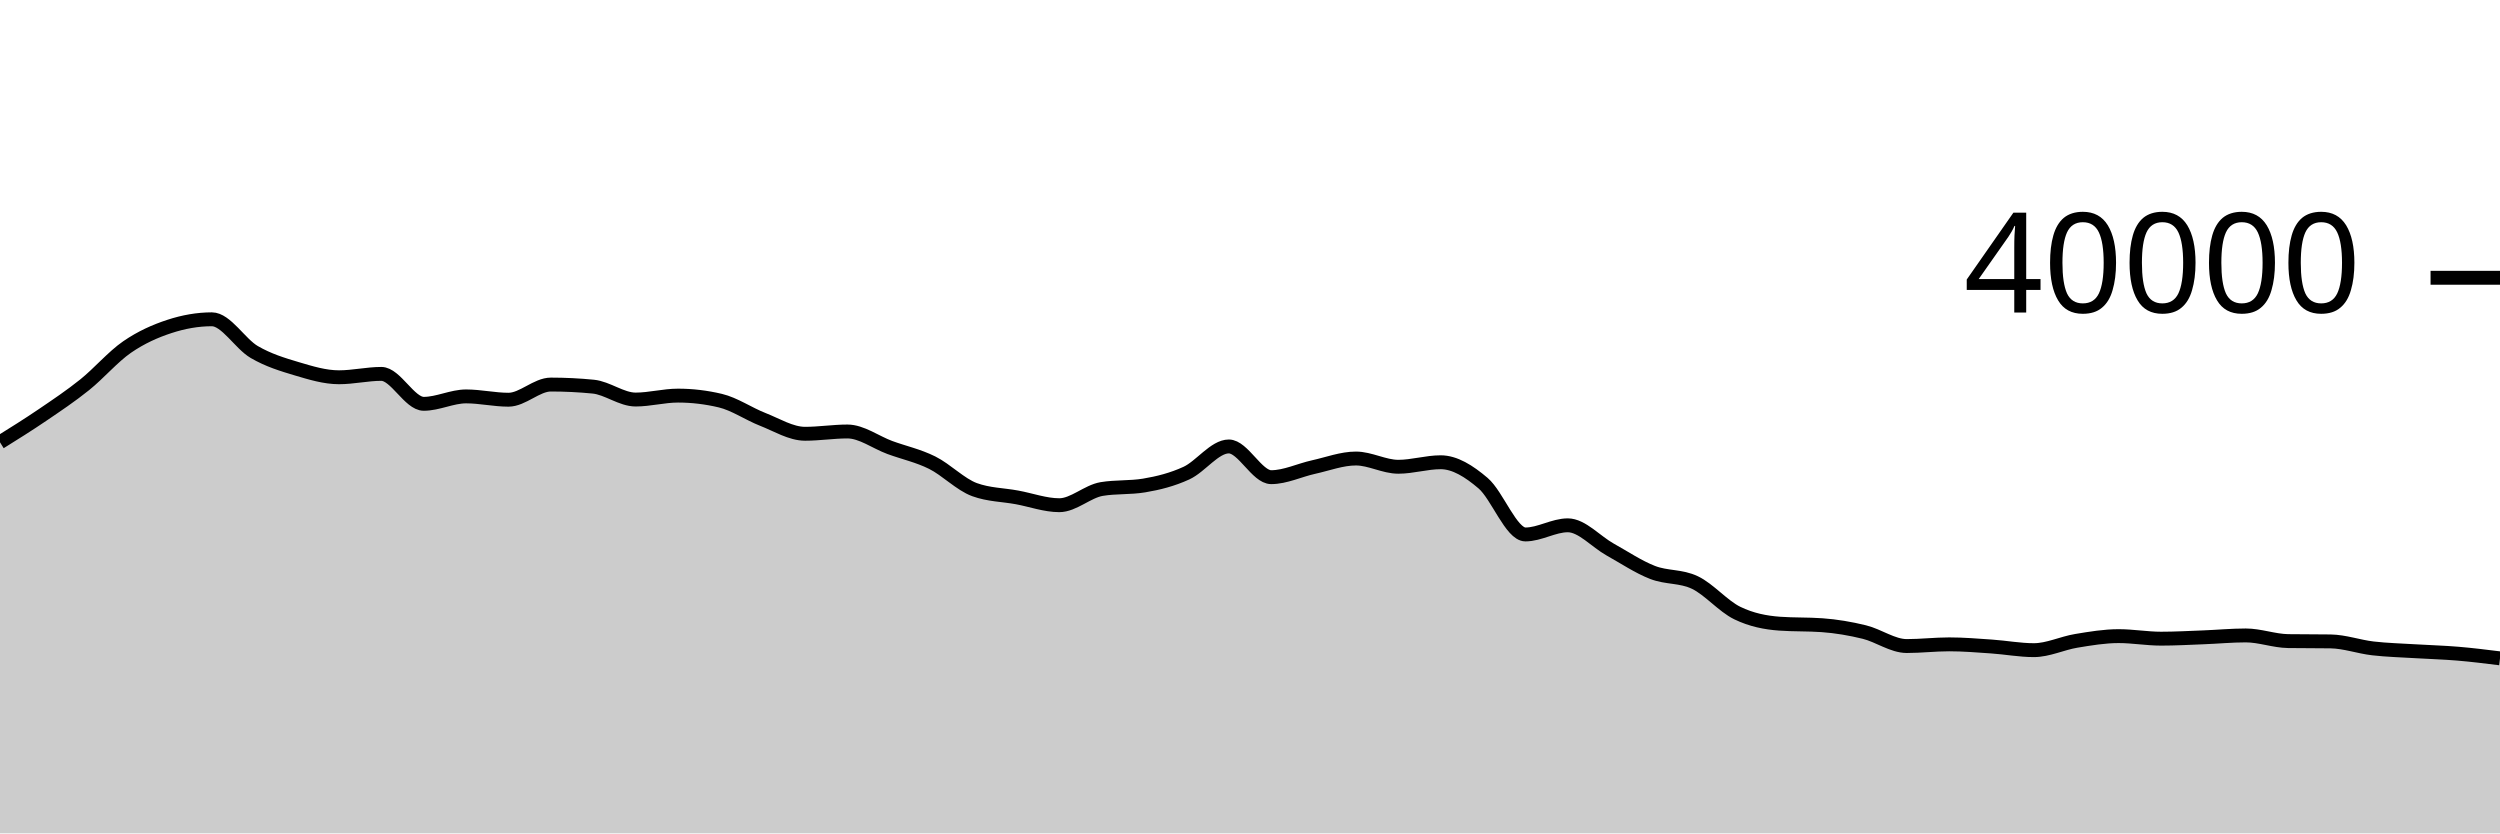
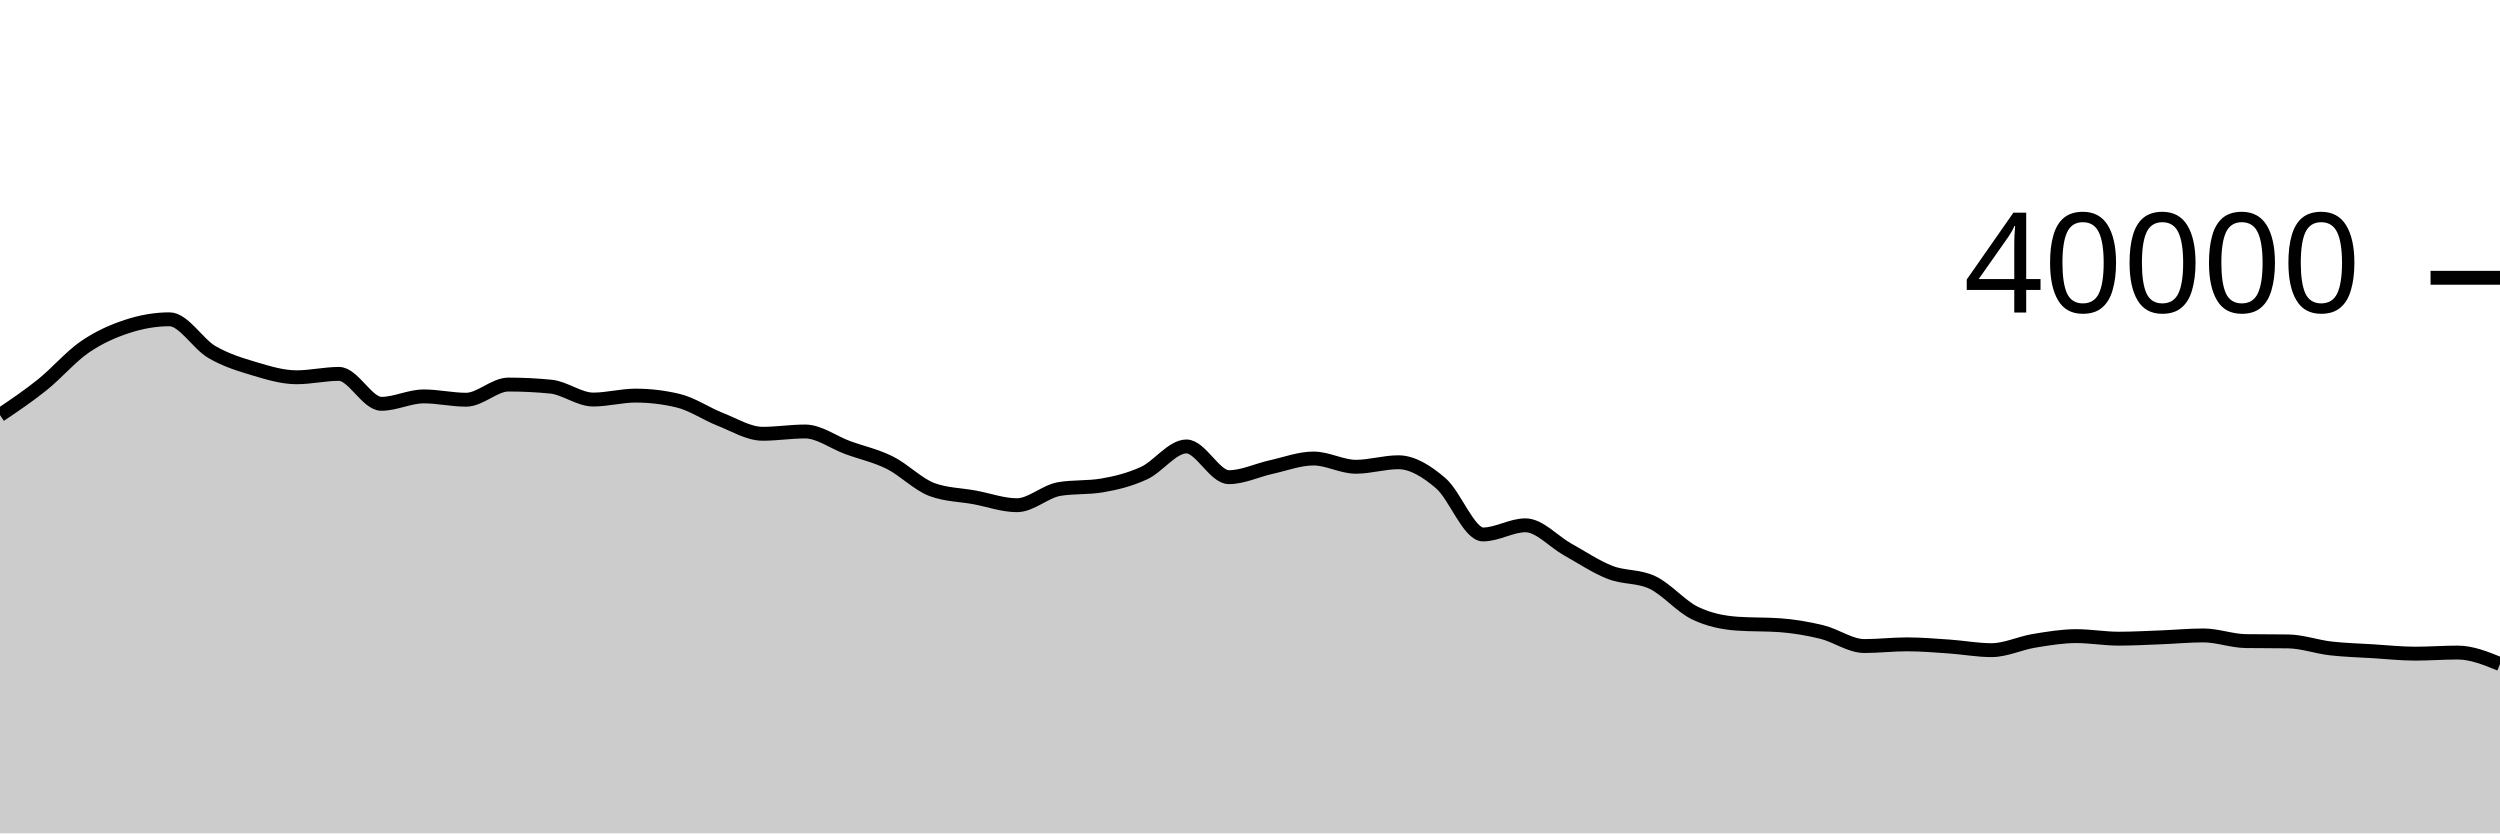
<svg xmlns="http://www.w3.org/2000/svg" viewBox="0 0 180 60">
  <g transform="translate(0,20)">
-     <path class="area" fill="rgba(0, 0, 0, 0.2)" d="M0,11.846C1.017,11.211,2.034,10.577,3.051,9.886C4.068,9.195,5.085,8.517,6.102,7.7C7.119,6.883,8.136,5.684,9.153,4.984C10.169,4.285,11.186,3.835,12.203,3.503C13.22,3.17,14.237,2.989,15.254,2.989C16.271,2.989,17.288,4.751,18.305,5.344C19.322,5.937,20.339,6.245,21.356,6.548C22.373,6.851,23.39,7.163,24.407,7.163C25.424,7.163,26.441,6.92,27.458,6.92C28.475,6.92,29.492,9.075,30.508,9.075C31.525,9.075,32.542,8.541,33.559,8.541C34.576,8.541,35.593,8.78,36.61,8.78C37.627,8.78,38.644,7.688,39.661,7.688C40.678,7.688,41.695,7.738,42.712,7.838C43.729,7.938,44.746,8.767,45.763,8.767C46.78,8.767,47.797,8.484,48.814,8.484C49.831,8.484,50.847,8.605,51.864,8.846C52.881,9.087,53.898,9.796,54.915,10.194C55.932,10.592,56.949,11.232,57.966,11.232C58.983,11.232,60,11.067,61.017,11.067C62.034,11.067,63.051,11.846,64.068,12.22C65.085,12.594,66.102,12.807,67.119,13.313C68.136,13.819,69.153,14.884,70.169,15.255C71.186,15.626,72.203,15.624,73.22,15.811C74.237,15.998,75.254,16.375,76.271,16.375C77.288,16.375,78.305,15.378,79.322,15.209C80.339,15.04,81.356,15.125,82.373,14.956C83.39,14.787,84.407,14.532,85.424,14.063C86.441,13.594,87.458,12.144,88.475,12.144C89.492,12.144,90.508,14.356,91.525,14.356C92.542,14.356,93.559,13.853,94.576,13.629C95.593,13.405,96.61,13.013,97.627,13.013C98.644,13.013,99.661,13.607,100.678,13.607C101.695,13.607,102.712,13.282,103.729,13.282C104.746,13.282,105.763,13.921,106.78,14.787C107.797,15.653,108.814,18.481,109.831,18.481C110.847,18.481,111.864,17.822,112.881,17.822C113.898,17.822,114.915,19.002,115.932,19.567C116.949,20.133,117.966,20.819,118.983,21.215C120,21.611,121.017,21.458,122.034,21.943C123.051,22.428,124.068,23.646,125.085,24.14C126.102,24.634,127.119,24.832,128.136,24.905C129.153,24.978,130.169,24.941,131.186,25.014C132.203,25.087,133.22,25.259,134.237,25.509C135.254,25.759,136.271,26.515,137.288,26.515C138.305,26.515,139.322,26.393,140.339,26.393C141.356,26.393,142.373,26.478,143.39,26.548C144.407,26.618,145.424,26.811,146.441,26.811C147.458,26.811,148.475,26.309,149.492,26.141C150.508,25.973,151.525,25.801,152.542,25.801C153.559,25.801,154.576,25.984,155.593,25.984C156.61,25.984,157.627,25.927,158.644,25.888C159.661,25.849,160.678,25.751,161.695,25.751C162.712,25.751,163.729,26.144,164.746,26.159C165.763,26.174,166.78,26.166,167.797,26.181C168.814,26.196,169.831,26.566,170.847,26.684C171.864,26.802,172.881,26.826,173.898,26.889C174.915,26.952,175.932,26.978,176.949,27.063C177.966,27.148,178.983,27.275,180,27.401L180,40C178.983,40,177.966,40,176.949,40C175.932,40,174.915,40,173.898,40C172.881,40,171.864,40,170.847,40C169.831,40,168.814,40,167.797,40C166.78,40,165.763,40,164.746,40C163.729,40,162.712,40,161.695,40C160.678,40,159.661,40,158.644,40C157.627,40,156.61,40,155.593,40C154.576,40,153.559,40,152.542,40C151.525,40,150.508,40,149.492,40C148.475,40,147.458,40,146.441,40C145.424,40,144.407,40,143.39,40C142.373,40,141.356,40,140.339,40C139.322,40,138.305,40,137.288,40C136.271,40,135.254,40,134.237,40C133.22,40,132.203,40,131.186,40C130.169,40,129.153,40,128.136,40C127.119,40,126.102,40,125.085,40C124.068,40,123.051,40,122.034,40C121.017,40,120,40,118.983,40C117.966,40,116.949,40,115.932,40C114.915,40,113.898,40,112.881,40C111.864,40,110.847,40,109.831,40C108.814,40,107.797,40,106.78,40C105.763,40,104.746,40,103.729,40C102.712,40,101.695,40,100.678,40C99.661,40,98.644,40,97.627,40C96.61,40,95.593,40,94.576,40C93.559,40,92.542,40,91.525,40C90.508,40,89.492,40,88.475,40C87.458,40,86.441,40,85.424,40C84.407,40,83.39,40,82.373,40C81.356,40,80.339,40,79.322,40C78.305,40,77.288,40,76.271,40C75.254,40,74.237,40,73.22,40C72.203,40,71.186,40,70.169,40C69.153,40,68.136,40,67.119,40C66.102,40,65.085,40,64.068,40C63.051,40,62.034,40,61.017,40C60,40,58.983,40,57.966,40C56.949,40,55.932,40,54.915,40C53.898,40,52.881,40,51.864,40C50.847,40,49.831,40,48.814,40C47.797,40,46.78,40,45.763,40C44.746,40,43.729,40,42.712,40C41.695,40,40.678,40,39.661,40C38.644,40,37.627,40,36.61,40C35.593,40,34.576,40,33.559,40C32.542,40,31.525,40,30.508,40C29.492,40,28.475,40,27.458,40C26.441,40,25.424,40,24.407,40C23.39,40,22.373,40,21.356,40C20.339,40,19.322,40,18.305,40C17.288,40,16.271,40,15.254,40C14.237,40,13.22,40,12.203,40C11.186,40,10.169,40,9.153,40C8.136,40,7.119,40,6.102,40C5.085,40,4.068,40,3.051,40C2.034,40,1.017,40,0,40Z" />
-     <path class="line" stroke="black" fill="none" d="M0,11.846C1.017,11.211,2.034,10.577,3.051,9.886C4.068,9.195,5.085,8.517,6.102,7.7C7.119,6.883,8.136,5.684,9.153,4.984C10.169,4.285,11.186,3.835,12.203,3.503C13.22,3.17,14.237,2.989,15.254,2.989C16.271,2.989,17.288,4.751,18.305,5.344C19.322,5.937,20.339,6.245,21.356,6.548C22.373,6.851,23.39,7.163,24.407,7.163C25.424,7.163,26.441,6.92,27.458,6.92C28.475,6.92,29.492,9.075,30.508,9.075C31.525,9.075,32.542,8.541,33.559,8.541C34.576,8.541,35.593,8.78,36.61,8.78C37.627,8.78,38.644,7.688,39.661,7.688C40.678,7.688,41.695,7.738,42.712,7.838C43.729,7.938,44.746,8.767,45.763,8.767C46.78,8.767,47.797,8.484,48.814,8.484C49.831,8.484,50.847,8.605,51.864,8.846C52.881,9.087,53.898,9.796,54.915,10.194C55.932,10.592,56.949,11.232,57.966,11.232C58.983,11.232,60,11.067,61.017,11.067C62.034,11.067,63.051,11.846,64.068,12.22C65.085,12.594,66.102,12.807,67.119,13.313C68.136,13.819,69.153,14.884,70.169,15.255C71.186,15.626,72.203,15.624,73.22,15.811C74.237,15.998,75.254,16.375,76.271,16.375C77.288,16.375,78.305,15.378,79.322,15.209C80.339,15.04,81.356,15.125,82.373,14.956C83.39,14.787,84.407,14.532,85.424,14.063C86.441,13.594,87.458,12.144,88.475,12.144C89.492,12.144,90.508,14.356,91.525,14.356C92.542,14.356,93.559,13.853,94.576,13.629C95.593,13.405,96.61,13.013,97.627,13.013C98.644,13.013,99.661,13.607,100.678,13.607C101.695,13.607,102.712,13.282,103.729,13.282C104.746,13.282,105.763,13.921,106.78,14.787C107.797,15.653,108.814,18.481,109.831,18.481C110.847,18.481,111.864,17.822,112.881,17.822C113.898,17.822,114.915,19.002,115.932,19.567C116.949,20.133,117.966,20.819,118.983,21.215C120,21.611,121.017,21.458,122.034,21.943C123.051,22.428,124.068,23.646,125.085,24.14C126.102,24.634,127.119,24.832,128.136,24.905C129.153,24.978,130.169,24.941,131.186,25.014C132.203,25.087,133.22,25.259,134.237,25.509C135.254,25.759,136.271,26.515,137.288,26.515C138.305,26.515,139.322,26.393,140.339,26.393C141.356,26.393,142.373,26.478,143.39,26.548C144.407,26.618,145.424,26.811,146.441,26.811C147.458,26.811,148.475,26.309,149.492,26.141C150.508,25.973,151.525,25.801,152.542,25.801C153.559,25.801,154.576,25.984,155.593,25.984C156.61,25.984,157.627,25.927,158.644,25.888C159.661,25.849,160.678,25.751,161.695,25.751C162.712,25.751,163.729,26.144,164.746,26.159C165.763,26.174,166.78,26.166,167.797,26.181C168.814,26.196,169.831,26.566,170.847,26.684C171.864,26.802,172.881,26.826,173.898,26.889C174.915,26.952,175.932,26.978,176.949,27.063C177.966,27.148,178.983,27.275,180,27.401" />
+     <path class="area" fill="rgba(0, 0, 0, 0.2)" d="M0,9.886C1.017,9.201,2.034,8.517,3.051,7.7C4.068,6.883,5.085,5.684,6.102,4.984C7.119,4.285,8.136,3.835,9.153,3.503C10.169,3.17,11.186,2.989,12.203,2.989C13.22,2.989,14.237,4.751,15.254,5.344C16.271,5.937,17.288,6.245,18.305,6.548C19.322,6.851,20.339,7.163,21.356,7.163C22.373,7.163,23.39,6.92,24.407,6.92C25.424,6.92,26.441,9.075,27.458,9.075C28.475,9.075,29.492,8.541,30.508,8.541C31.525,8.541,32.542,8.78,33.559,8.78C34.576,8.78,35.593,7.688,36.61,7.688C37.627,7.688,38.644,7.738,39.661,7.838C40.678,7.938,41.695,8.767,42.712,8.767C43.729,8.767,44.746,8.484,45.763,8.484C46.78,8.484,47.797,8.605,48.814,8.846C49.831,9.087,50.847,9.796,51.864,10.194C52.881,10.592,53.898,11.232,54.915,11.232C55.932,11.232,56.949,11.067,57.966,11.067C58.983,11.067,60,11.846,61.017,12.22C62.034,12.594,63.051,12.807,64.068,13.313C65.085,13.819,66.102,14.884,67.119,15.255C68.136,15.626,69.153,15.624,70.169,15.811C71.186,15.998,72.203,16.375,73.22,16.375C74.237,16.375,75.254,15.378,76.271,15.209C77.288,15.04,78.305,15.125,79.322,14.956C80.339,14.787,81.356,14.532,82.373,14.063C83.39,13.594,84.407,12.144,85.424,12.144C86.441,12.144,87.458,14.356,88.475,14.356C89.492,14.356,90.508,13.853,91.525,13.629C92.542,13.405,93.559,13.013,94.576,13.013C95.593,13.013,96.61,13.607,97.627,13.607C98.644,13.607,99.661,13.282,100.678,13.282C101.695,13.282,102.712,13.92,103.729,14.787C104.746,15.653,105.763,18.481,106.78,18.481C107.797,18.481,108.814,17.822,109.831,17.822C110.847,17.822,111.864,19.002,112.881,19.567C113.898,20.133,114.915,20.819,115.932,21.215C116.949,21.611,117.966,21.458,118.983,21.943C120,22.428,121.017,23.646,122.034,24.14C123.051,24.634,124.068,24.832,125.085,24.905C126.102,24.978,127.119,24.941,128.136,25.014C129.153,25.087,130.169,25.259,131.186,25.509C132.203,25.759,133.22,26.515,134.237,26.515C135.254,26.515,136.271,26.393,137.288,26.393C138.305,26.393,139.322,26.478,140.339,26.548C141.356,26.618,142.373,26.811,143.39,26.811C144.407,26.811,145.424,26.309,146.441,26.141C147.458,25.973,148.475,25.801,149.492,25.801C150.508,25.801,151.525,25.984,152.542,25.984C153.559,25.984,154.576,25.927,155.593,25.888C156.61,25.849,157.627,25.751,158.644,25.751C159.661,25.751,160.678,26.144,161.695,26.159C162.712,26.174,163.729,26.166,164.746,26.181C165.763,26.196,166.78,26.566,167.797,26.684C168.814,26.802,169.831,26.826,170.847,26.889C171.864,26.952,172.881,27.063,173.898,27.063C174.915,27.063,175.932,26.984,176.949,26.984C177.966,26.984,178.983,27.398,180,27.812L180,40C178.983,40,177.966,40,176.949,40C175.932,40,174.915,40,173.898,40C172.881,40,171.864,40,170.847,40C169.831,40,168.814,40,167.797,40C166.78,40,165.763,40,164.746,40C163.729,40,162.712,40,161.695,40C160.678,40,159.661,40,158.644,40C157.627,40,156.61,40,155.593,40C154.576,40,153.559,40,152.542,40C151.525,40,150.508,40,149.492,40C148.475,40,147.458,40,146.441,40C145.424,40,144.407,40,143.39,40C142.373,40,141.356,40,140.339,40C139.322,40,138.305,40,137.288,40C136.271,40,135.254,40,134.237,40C133.22,40,132.203,40,131.186,40C130.169,40,129.153,40,128.136,40C127.119,40,126.102,40,125.085,40C124.068,40,123.051,40,122.034,40C121.017,40,120,40,118.983,40C117.966,40,116.949,40,115.932,40C114.915,40,113.898,40,112.881,40C111.864,40,110.847,40,109.831,40C108.814,40,107.797,40,106.78,40C105.763,40,104.746,40,103.729,40C102.712,40,101.695,40,100.678,40C99.661,40,98.644,40,97.627,40C96.61,40,95.593,40,94.576,40C93.559,40,92.542,40,91.525,40C90.508,40,89.492,40,88.475,40C87.458,40,86.441,40,85.424,40C84.407,40,83.39,40,82.373,40C81.356,40,80.339,40,79.322,40C78.305,40,77.288,40,76.271,40C75.254,40,74.237,40,73.22,40C72.203,40,71.186,40,70.169,40C69.153,40,68.136,40,67.119,40C66.102,40,65.085,40,64.068,40C63.051,40,62.034,40,61.017,40C60,40,58.983,40,57.966,40C56.949,40,55.932,40,54.915,40C53.898,40,52.881,40,51.864,40C50.847,40,49.831,40,48.814,40C47.797,40,46.78,40,45.763,40C44.746,40,43.729,40,42.712,40C41.695,40,40.678,40,39.661,40C38.644,40,37.627,40,36.61,40C35.593,40,34.576,40,33.559,40C32.542,40,31.525,40,30.508,40C29.492,40,28.475,40,27.458,40C26.441,40,25.424,40,24.407,40C23.39,40,22.373,40,21.356,40C20.339,40,19.322,40,18.305,40C17.288,40,16.271,40,15.254,40C14.237,40,13.22,40,12.203,40C11.186,40,10.169,40,9.153,40C8.136,40,7.119,40,6.102,40C5.085,40,4.068,40,3.051,40C2.034,40,1.017,40,0,40Z" />
+     <path class="line" stroke="black" fill="none" d="M0,9.886C1.017,9.201,2.034,8.517,3.051,7.7C4.068,6.883,5.085,5.684,6.102,4.984C7.119,4.285,8.136,3.835,9.153,3.503C10.169,3.17,11.186,2.989,12.203,2.989C13.22,2.989,14.237,4.751,15.254,5.344C16.271,5.937,17.288,6.245,18.305,6.548C19.322,6.851,20.339,7.163,21.356,7.163C22.373,7.163,23.39,6.92,24.407,6.92C25.424,6.92,26.441,9.075,27.458,9.075C28.475,9.075,29.492,8.541,30.508,8.541C31.525,8.541,32.542,8.78,33.559,8.78C34.576,8.78,35.593,7.688,36.61,7.688C37.627,7.688,38.644,7.738,39.661,7.838C40.678,7.938,41.695,8.767,42.712,8.767C43.729,8.767,44.746,8.484,45.763,8.484C46.78,8.484,47.797,8.605,48.814,8.846C49.831,9.087,50.847,9.796,51.864,10.194C52.881,10.592,53.898,11.232,54.915,11.232C55.932,11.232,56.949,11.067,57.966,11.067C58.983,11.067,60,11.846,61.017,12.22C62.034,12.594,63.051,12.807,64.068,13.313C65.085,13.819,66.102,14.884,67.119,15.255C68.136,15.626,69.153,15.624,70.169,15.811C71.186,15.998,72.203,16.375,73.22,16.375C74.237,16.375,75.254,15.378,76.271,15.209C77.288,15.04,78.305,15.125,79.322,14.956C80.339,14.787,81.356,14.532,82.373,14.063C83.39,13.594,84.407,12.144,85.424,12.144C86.441,12.144,87.458,14.356,88.475,14.356C89.492,14.356,90.508,13.853,91.525,13.629C92.542,13.405,93.559,13.013,94.576,13.013C95.593,13.013,96.61,13.607,97.627,13.607C98.644,13.607,99.661,13.282,100.678,13.282C101.695,13.282,102.712,13.92,103.729,14.787C104.746,15.653,105.763,18.481,106.78,18.481C107.797,18.481,108.814,17.822,109.831,17.822C110.847,17.822,111.864,19.002,112.881,19.567C113.898,20.133,114.915,20.819,115.932,21.215C116.949,21.611,117.966,21.458,118.983,21.943C120,22.428,121.017,23.646,122.034,24.14C123.051,24.634,124.068,24.832,125.085,24.905C126.102,24.978,127.119,24.941,128.136,25.014C129.153,25.087,130.169,25.259,131.186,25.509C132.203,25.759,133.22,26.515,134.237,26.515C135.254,26.515,136.271,26.393,137.288,26.393C138.305,26.393,139.322,26.478,140.339,26.548C141.356,26.618,142.373,26.811,143.39,26.811C144.407,26.811,145.424,26.309,146.441,26.141C147.458,25.973,148.475,25.801,149.492,25.801C150.508,25.801,151.525,25.984,152.542,25.984C153.559,25.984,154.576,25.927,155.593,25.888C156.61,25.849,157.627,25.751,158.644,25.751C159.661,25.751,160.678,26.144,161.695,26.159C162.712,26.174,163.729,26.166,164.746,26.181C165.763,26.196,166.78,26.566,167.797,26.684C168.814,26.802,169.831,26.826,170.847,26.889C171.864,26.952,172.881,27.063,173.898,27.063C174.915,27.063,175.932,26.984,176.949,26.984C177.966,26.984,178.983,27.398,180,27.812" />
    <path class="axis-ceiling" stroke-width="1" stroke="black" fill="none" d="M175,0L180,0" />
    <text class="axis-ceiling-label" font-family="sans-serif" text-anchor="end" font-size="10px" x="170" y="2.5">40000</text>
  </g>
</svg>
